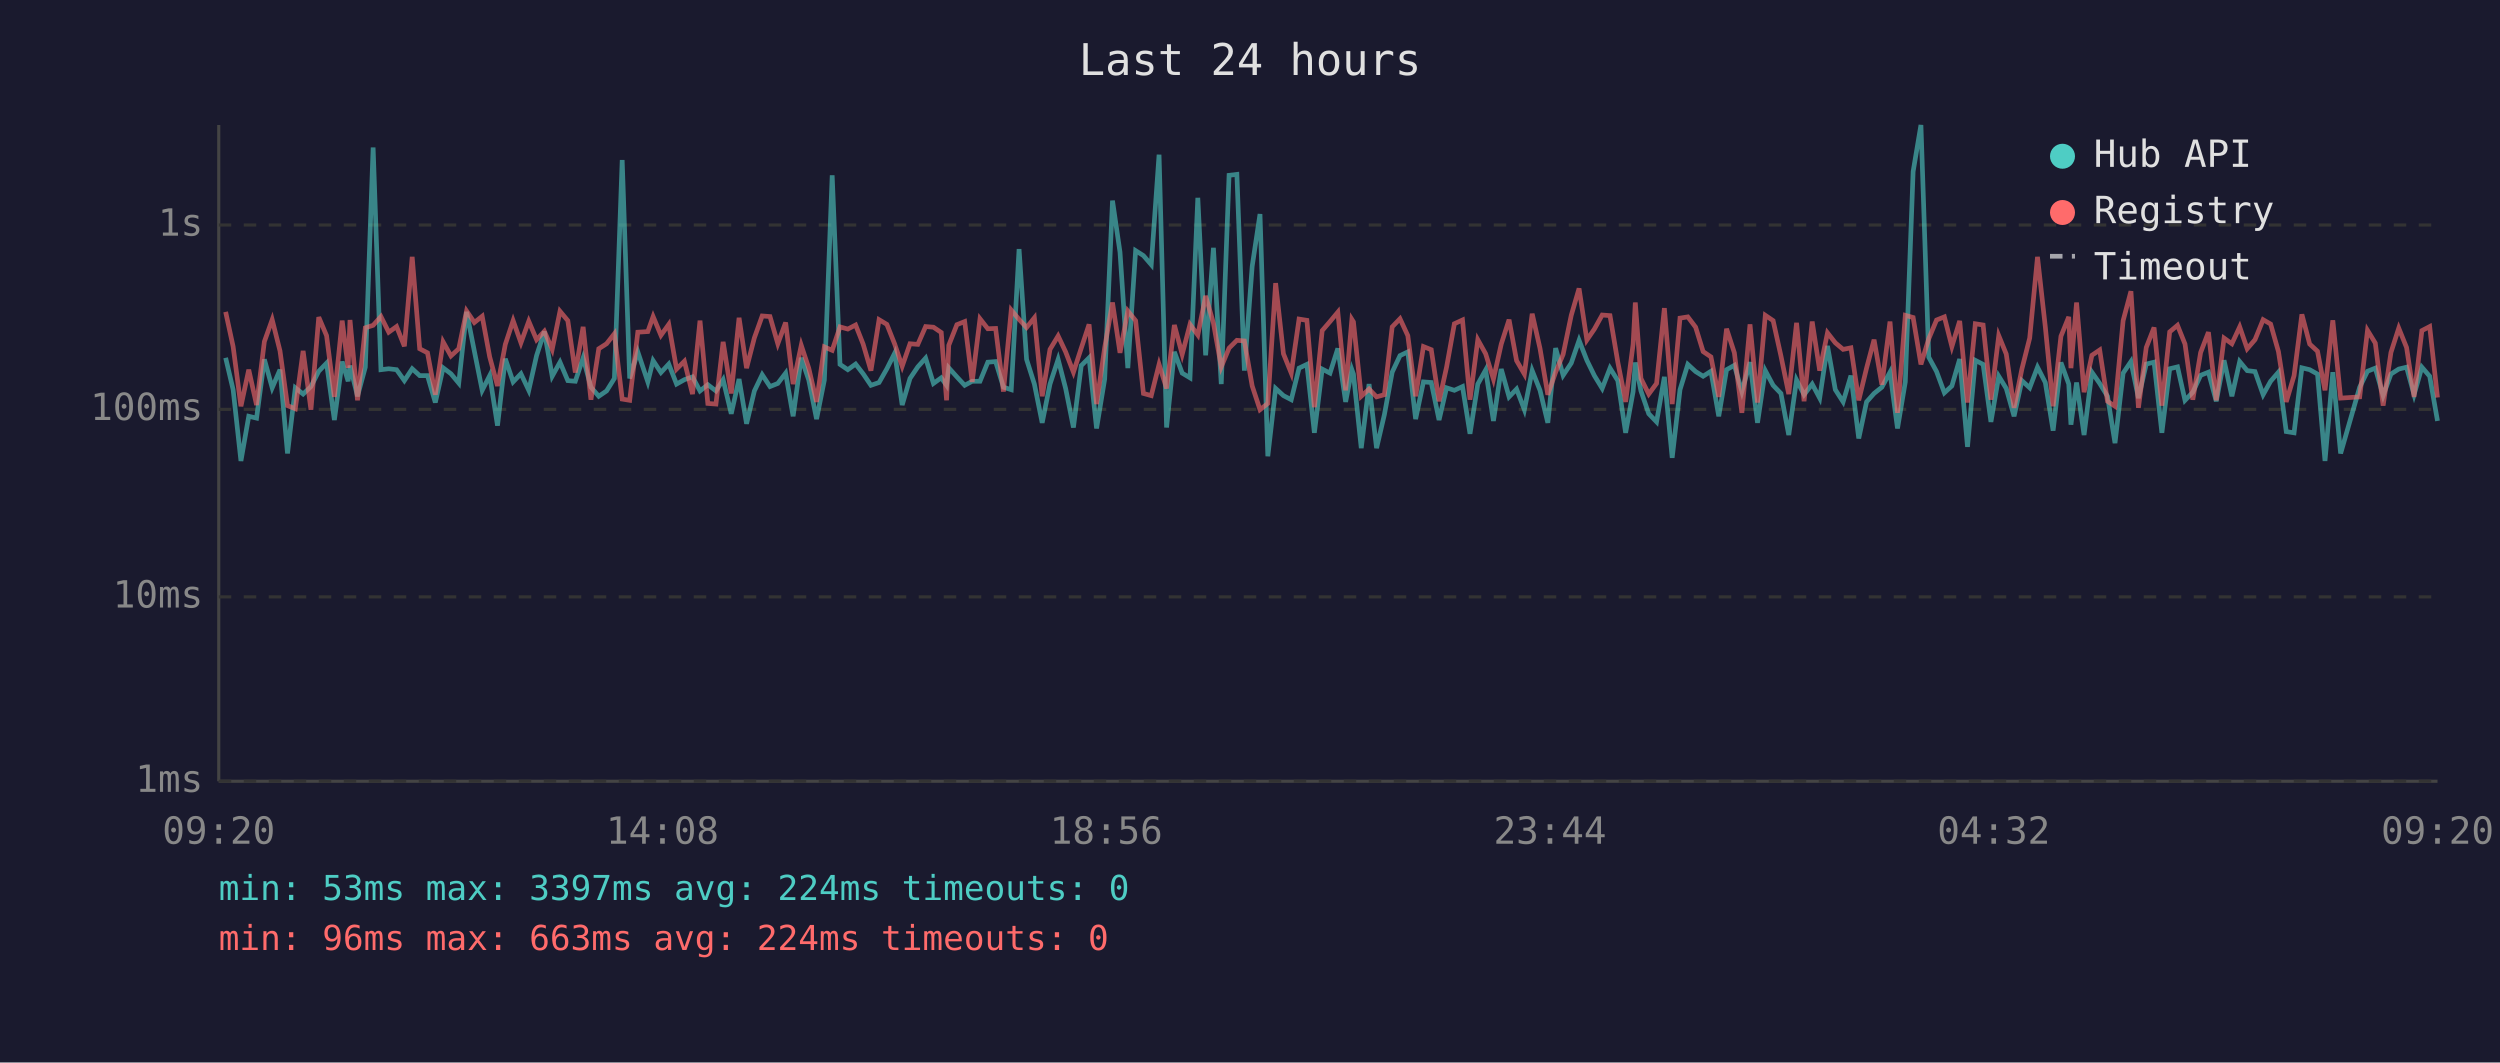
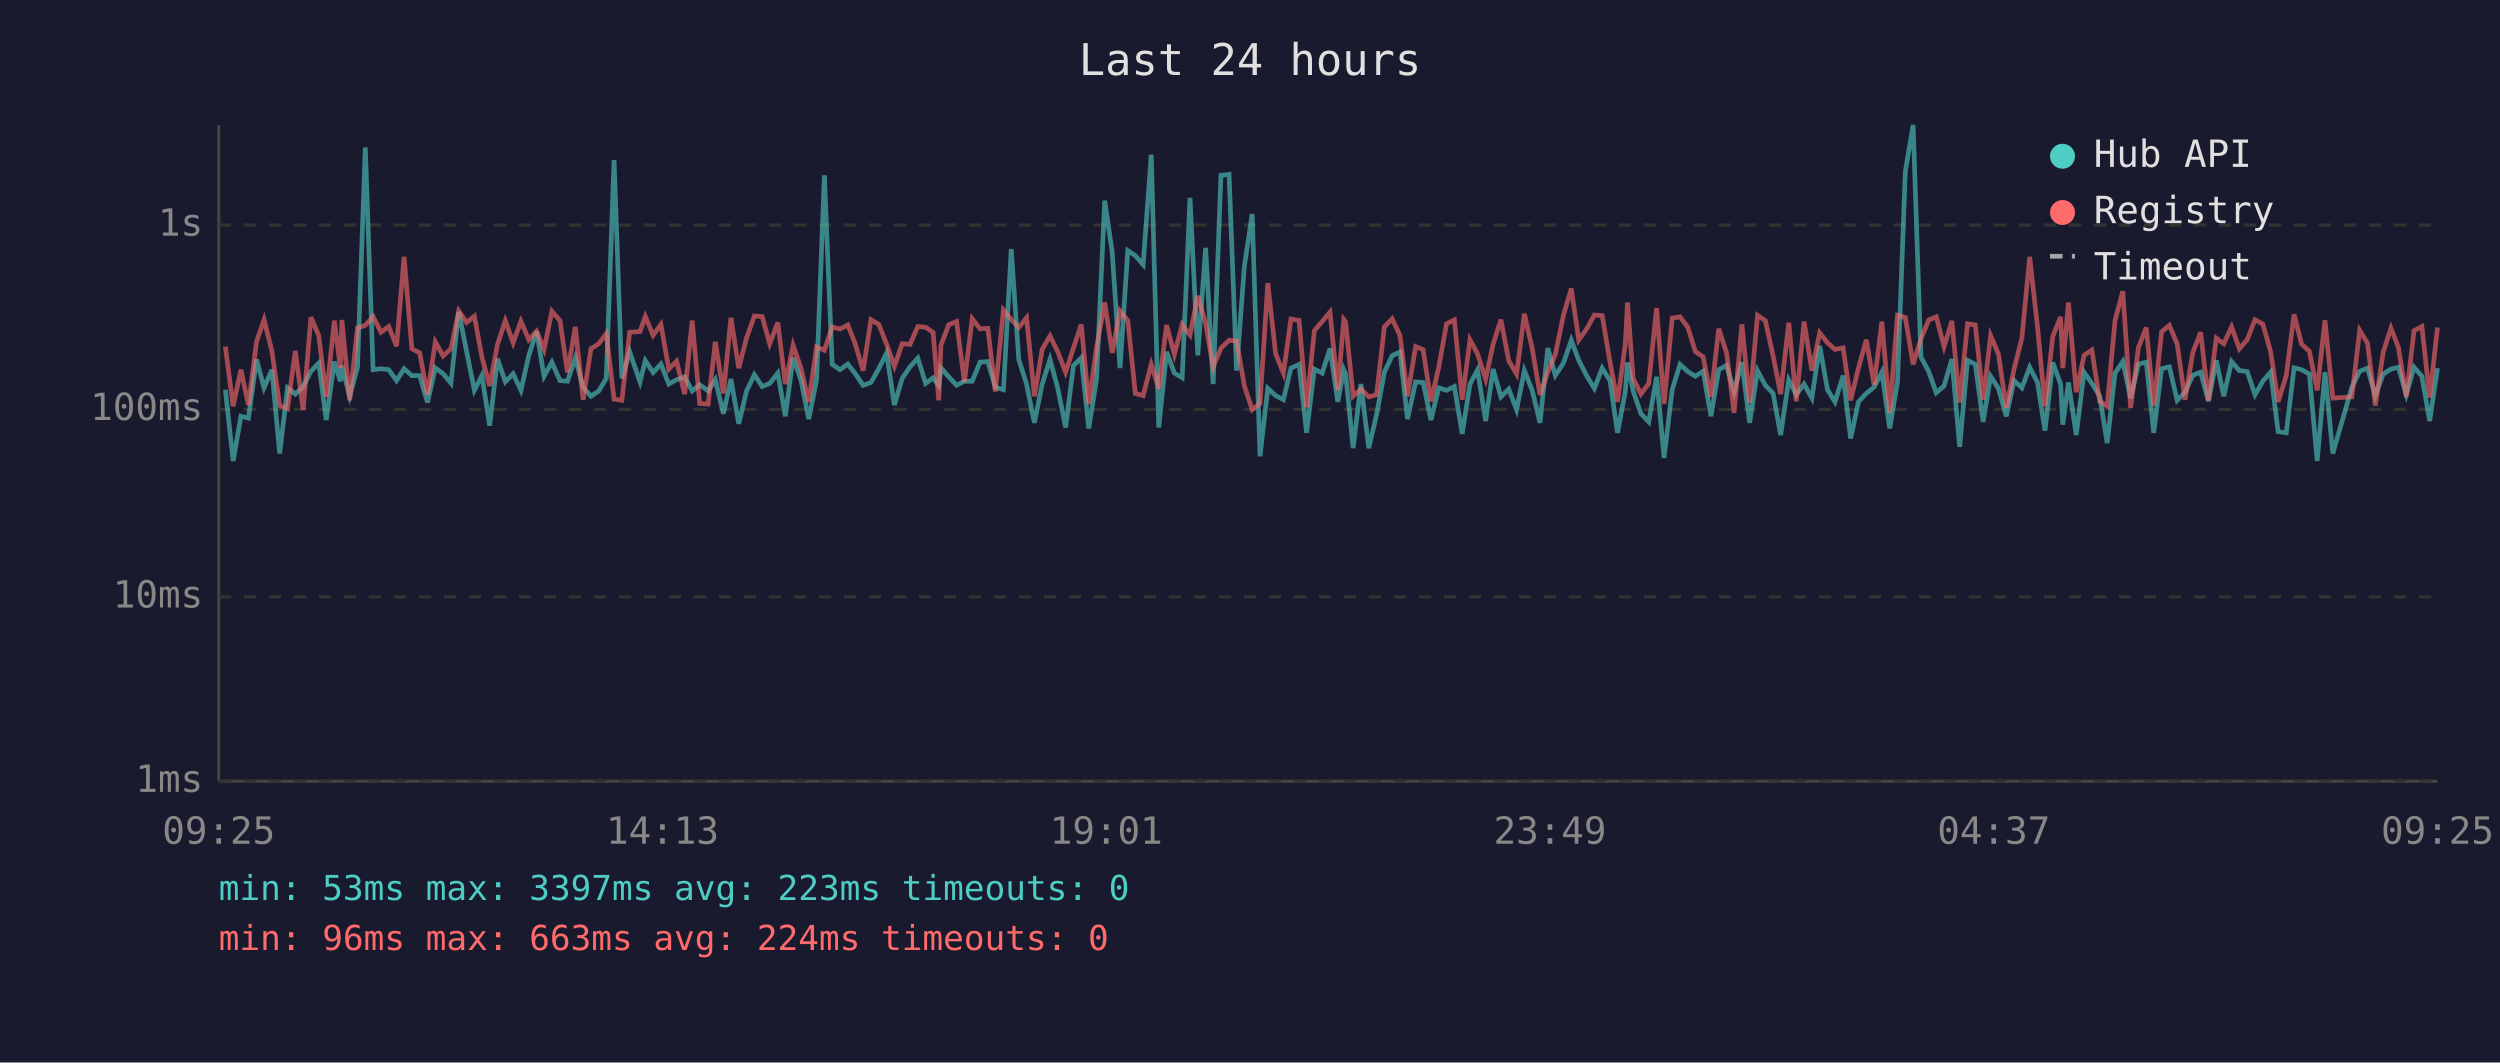
<svg xmlns="http://www.w3.org/2000/svg" viewBox="0 0 800 340" font-family="monospace" font-size="12">
  <rect width="800" height="340" fill="#1a1a2e" />
  <text x="400" y="24" fill="#e0e0e0" font-size="14" text-anchor="middle">Last 24 hours</text>
  <line x1="70" y1="40" x2="70" y2="250" stroke="#444" stroke-width="1" />
  <line x1="70" y1="250" x2="780" y2="250" stroke="#444" stroke-width="1" />
  <line x1="70" y1="250" x2="780" y2="250" stroke="#333" stroke-width="1" stroke-dasharray="4" />
  <text x="65" y="250" fill="#888" text-anchor="end" dominant-baseline="middle">1ms</text>
  <line x1="70" y1="191" x2="780" y2="191" stroke="#333" stroke-width="1" stroke-dasharray="4" />
  <text x="65" y="191" fill="#888" text-anchor="end" dominant-baseline="middle">10ms</text>
  <line x1="70" y1="131" x2="780" y2="131" stroke="#333" stroke-width="1" stroke-dasharray="4" />
  <text x="65" y="131" fill="#888" text-anchor="end" dominant-baseline="middle">100ms</text>
  <line x1="70" y1="72" x2="780" y2="72" stroke="#333" stroke-width="1" stroke-dasharray="4" />
  <text x="65" y="72" fill="#888" text-anchor="end" dominant-baseline="middle">1s</text>
-   <text x="70" y="270" fill="#888" text-anchor="middle">09:20</text>
-   <text x="212" y="270" fill="#888" text-anchor="middle">14:08</text>
-   <text x="354" y="270" fill="#888" text-anchor="middle">18:56</text>
-   <text x="496" y="270" fill="#888" text-anchor="middle">23:44</text>
-   <text x="638" y="270" fill="#888" text-anchor="middle">04:32</text>
-   <text x="780" y="270" fill="#888" text-anchor="middle">09:20</text>
-   <polyline points="72.2,114.5 74.6,124.7 77.1,147.5 79.6,133.2 82.1,133.8 84.6,115.0 87.1,124.1 89.6,118.3 92.0,145.1 94.5,124.1 97.0,126.1 99.5,123.7 102.0,118.8 104.5,116.2 107.0,134.4 109.5,115.7 111.4,122.0 112.0,117.0 114.4,126.8 116.9,117.5 119.4,47.2 121.9,118.3 124.4,118.0 126.9,118.3 129.4,121.8 131.9,118.0 134.3,120.2 136.8,120.2 139.3,128.8 141.8,117.7 144.3,119.6 146.8,122.6 149.3,99.8 151.8,112.4 154.3,124.9 156.7,120.2 159.2,136.2 161.7,114.8 164.2,122.2 166.7,119.6 169.2,124.9 171.7,113.8 174.2,106.1 176.7,120.4 179.2,115.9 181.7,121.8 184.1,122.0 186.6,114.5 189.1,123.9 191.6,126.8 194.1,125.1 196.6,121.1 199.1,51.2 201.5,121.1 204.1,112.6 207.3,122.2 209.0,115.4 211.5,119.2 214.0,116.5 216.5,122.9 219.0,121.5 221.6,120.6 224.0,125.1 226.5,123.1 229.1,125.1 231.4,121.5 234.0,132.4 236.5,121.3 238.9,135.6 241.4,125.1 243.9,119.9 246.4,123.7 248.9,122.7 251.4,119.4 253.8,133.2 256.4,114.5 258.8,121.6 261.3,134.1 263.8,121.6 266.3,56.1 268.8,116.6 271.3,118.3 273.8,116.5 276.2,119.6 278.7,123.3 281.3,122.4 283.8,118.0 286.3,113.0 288.7,129.6 291.2,121.1 293.7,117.4 296.2,114.6 298.7,122.7 301.2,120.9 302.9,123.3 303.6,117.7 306.2,120.6 308.7,123.3 311.1,122.0 313.6,122.0 316.1,115.9 318.6,115.7 321.1,123.9 323.6,124.7 326.1,79.7 328.5,115.0 331.0,122.9 333.5,135.3 336.0,122.9 338.6,115.0 341.0,124.3 343.5,136.8 346.0,117.0 348.5,114.5 350.9,137.1 353.5,121.3 356.0,64.2 358.4,80.7 360.9,117.8 363.4,80.2 365.9,81.8 368.4,84.7 370.9,49.5 373.3,136.8 375.8,112.6 378.3,119.4 380.8,120.9 383.3,63.3 385.8,113.7 388.3,79.3 390.8,122.9 393.3,56.1 395.8,55.8 398.2,118.6 400.7,85.2 403.2,68.5 405.7,146.0 408.2,124.3 410.7,126.6 413.2,127.9 415.7,117.8 418.2,116.6 420.6,138.5 423.1,118.1 425.6,119.4 428.1,111.5 430.6,128.6 432.6,118.3 433.1,119.7 435.6,143.4 438.1,122.9 440.5,143.4 443.0,132.7 445.5,119.1 448.0,113.8 450.5,112.6 453.0,134.1 455.5,122.2 458.0,122.4 460.5,134.4 462.9,124.1 465.4,124.9 468.0,123.7 470.4,138.8 472.9,122.9 475.4,118.4 477.9,134.7 480.4,118.1 482.9,127.0 485.3,124.5 487.8,131.1 490.3,118.6 492.8,124.9 495.3,135.3 497.8,111.4 500.2,120.1 502.8,116.2 505.3,108.9 507.8,115.3 510.2,120.2 512.7,124.3 515.2,117.8 517.7,121.8 520.2,138.5 522.6,125.3 523.3,116.0 525.1,125.1 527.6,132.4 530.1,135.0 532.6,120.6 535.1,146.5 537.6,124.7 540.1,116.6 542.6,118.9 545.0,120.4 547.5,118.8 550.0,133.2 552.5,118.3 555.0,116.9 557.4,125.3 560.0,115.9 562.4,135.3 564.9,118.6 567.4,123.3 569.9,125.9 572.4,139.2 574.9,121.6 577.3,126.3 579.9,122.9 582.3,127.4 584.8,110.7 587.3,124.7 589.8,128.6 592.3,120.2 594.8,140.3 597.3,128.6 599.7,125.9 602.2,123.9 604.8,119.1 607.2,137.1 609.7,122.2 612.2,54.9 614.7,40.0 617.2,114.3 619.7,118.9 622.2,125.7 624.6,123.5 627.1,114.9 629.6,143.0 632.1,115.3 634.6,116.6 637.1,135.0 639.6,120.4 642.0,124.3 644.5,133.2 647.0,121.8 649.5,124.1 652.0,117.5 654.5,122.4 657.0,137.8 659.5,116.0 662.0,122.9 662.7,135.9 664.5,122.4 666.9,139.2 669.4,119.1 671.9,122.7 674.4,126.8 676.8,141.8 679.4,119.4 681.9,115.7 684.3,127.4 686.8,116.5 689.3,115.9 691.8,138.5 694.3,118.0 696.8,117.4 699.2,128.1 701.7,125.5 704.2,120.1 706.7,119.1 709.2,128.4 711.7,115.3 714.2,126.8 716.7,115.7 719.1,118.6 721.6,118.9 724.2,126.3 726.6,122.0 729.1,119.1 731.6,138.1 734.1,138.5 736.6,117.7 739.1,118.3 741.6,119.7 744.0,147.5 746.5,119.1 749.0,145.1 755.1,123.9 757.6,118.8 760.1,117.8 762.6,126.6 765.1,119.7 767.6,118.1 770.1,117.5 772.5,126.3 775.0,117.5 777.5,120.4 780.0,134.7" fill="none" stroke="#4ecdc4" stroke-width="1.5" opacity="0.6" />
-   <polyline points="72.2,99.8 74.6,110.9 77.1,130.0 79.6,118.3 82.1,129.6 84.6,109.3 87.1,102.3 89.6,112.3 92.0,129.8 94.5,130.8 97.0,112.3 99.5,131.1 102.0,101.5 104.5,107.4 107.0,127.0 109.5,102.6 111.4,117.7 112.0,102.4 114.4,128.1 116.9,104.9 119.4,104.1 121.9,101.3 124.4,106.3 126.9,104.5 129.4,110.8 131.9,82.2 134.3,111.6 136.8,112.9 139.3,126.3 141.8,109.4 144.3,113.9 146.8,111.6 149.3,99.5 151.8,103.2 154.3,101.2 156.7,114.2 159.2,123.5 161.7,110.2 164.2,102.6 166.7,109.7 169.2,102.8 171.7,108.7 174.2,106.0 176.7,111.8 179.2,99.6 181.7,102.6 184.1,119.2 186.6,104.6 189.1,127.9 191.6,111.6 194.1,110.0 196.6,106.8 199.1,127.7 201.5,128.1 204.1,106.3 207.3,106.1 209.0,101.3 211.5,107.3 214.0,103.8 216.5,118.1 219.0,115.6 221.6,126.1 224.0,102.6 226.5,129.1 229.1,129.3 231.4,109.4 234.0,125.9 236.5,101.7 238.9,117.8 241.4,108.1 243.9,101.1 246.4,101.3 248.9,110.0 251.4,103.2 253.8,122.9 256.4,110.5 258.8,117.8 261.3,128.6 263.8,111.0 266.3,112.1 268.8,104.6 271.3,105.3 273.8,104.0 276.2,110.1 278.7,118.6 281.3,102.3 283.8,103.8 286.3,110.1 288.7,117.2 291.2,110.0 293.7,110.2 296.2,104.5 298.7,104.7 301.2,106.4 302.9,128.1 303.6,110.5 306.2,103.9 308.7,102.9 311.1,122.2 313.6,102.0 316.1,105.2 318.6,105.1 321.1,125.3 323.6,99.2 326.1,102.2 328.5,104.8 331.0,101.7 333.5,126.8 336.0,111.8 338.6,107.5 341.0,112.6 343.5,119.1 346.0,111.4 348.5,103.8 350.9,129.3 353.5,111.2 356.0,96.8 358.4,112.9 360.9,99.5 363.4,102.6 365.9,125.9 368.4,126.6 370.9,116.6 373.3,124.3 375.8,104.0 378.3,113.4 380.8,103.8 383.3,107.2 385.8,94.7 388.3,103.4 390.8,117.4 393.3,111.4 395.8,108.9 398.2,109.1 400.7,123.5 403.2,131.1 405.7,129.1 408.2,90.6 410.7,113.2 413.2,119.4 415.7,102.1 418.2,102.5 420.6,130.3 423.1,105.8 425.6,102.9 428.1,99.9 430.6,124.9 432.6,102.2 433.1,103.0 435.6,126.8 438.1,124.5 440.5,127.0 443.0,126.3 445.5,104.6 448.0,102.0 450.5,107.4 453.0,126.8 455.5,110.9 458.0,111.9 460.5,128.4 462.9,117.5 465.4,103.6 468.0,102.4 470.4,127.9 472.9,108.7 475.4,113.2 477.9,121.3 480.4,110.1 482.9,102.3 485.3,115.4 487.8,119.7 490.3,100.4 492.8,111.5 495.3,126.3 497.8,119.1 500.2,113.4 502.8,100.9 505.3,92.3 507.8,108.8 510.2,105.3 512.7,100.8 515.2,101.0 517.7,115.9 520.2,128.6 522.6,110.1 523.3,96.8 525.1,121.1 527.6,126.1 530.1,122.7 532.6,98.6 535.1,129.3 537.6,101.8 540.1,101.4 542.6,104.7 545.0,112.5 547.5,114.2 550.0,127.0 552.5,105.2 555.0,112.9 557.4,132.1 560.0,103.8 562.4,128.8 564.9,100.9 567.4,102.6 569.9,113.9 572.4,126.1 574.9,103.3 577.3,128.4 579.9,102.9 582.3,118.6 584.8,106.5 587.3,109.7 589.8,111.8 592.3,111.3 594.8,128.1 597.3,117.8 599.7,108.7 602.2,123.1 604.8,102.9 607.2,132.1 609.7,100.9 612.2,101.6 614.7,116.6 617.2,108.4 619.7,102.4 622.2,101.4 624.6,110.9 627.1,102.7 629.6,128.8 632.1,103.6 634.6,104.0 637.1,127.9 639.6,107.4 642.0,113.3 644.5,130.5 647.0,118.1 649.5,108.2 652.0,82.2 654.5,104.6 657.0,130.0 659.5,107.6 662.0,101.4 662.7,117.8 664.5,96.8 666.9,125.5 669.4,113.7 671.9,112.0 674.4,128.4 676.8,130.0 679.4,102.6 681.9,93.2 684.3,130.5 686.8,111.2 689.3,104.8 691.8,129.8 694.3,106.2 696.8,104.1 699.2,110.1 701.7,127.9 704.2,112.8 706.7,106.3 709.2,128.1 711.7,108.2 714.2,110.0 716.7,104.6 719.1,111.6 721.6,108.7 724.2,102.3 726.6,103.7 729.1,112.5 731.6,128.6 734.1,120.2 736.6,100.6 739.1,110.1 741.6,112.4 744.0,124.9 746.5,102.5 749.0,127.4 755.1,127.0 757.6,105.7 760.1,109.8 762.6,129.8 765.1,112.8 767.6,105.0 770.1,111.2 772.5,127.0 775.0,105.8 777.5,104.5 780.0,127.2" fill="none" stroke="#ff6b6b" stroke-width="1.5" opacity="0.6" />
+   <text x="70" y="270" fill="#888" text-anchor="middle">09:25</text>
+   <text x="212" y="270" fill="#888" text-anchor="middle">14:13</text>
+   <text x="354" y="270" fill="#888" text-anchor="middle">19:01</text>
+   <text x="496" y="270" fill="#888" text-anchor="middle">23:49</text>
+   <text x="638" y="270" fill="#888" text-anchor="middle">04:37</text>
+   <text x="780" y="270" fill="#888" text-anchor="middle">09:25</text>
+   <polyline points="72.1,124.7 74.6,147.5 77.1,133.2 79.5,133.8 82.1,115.0 84.5,124.1 87.0,118.3 89.5,145.1 92.0,124.1 94.5,126.1 97.0,123.7 99.5,118.8 102.0,116.2 104.4,134.4 107.0,115.7 108.9,122.0 109.4,117.0 111.9,126.8 114.4,117.5 116.9,47.2 119.4,118.3 121.9,118.0 124.4,118.3 126.9,121.8 129.3,118.0 131.8,120.2 134.3,120.2 136.8,128.8 139.3,117.7 141.8,119.6 144.3,122.6 146.8,99.8 149.3,112.4 151.8,124.9 154.2,120.2 156.7,136.2 159.2,114.8 161.7,122.2 164.2,119.6 166.7,124.9 169.2,113.8 171.7,106.1 174.1,120.4 176.6,115.9 179.2,121.8 181.6,122.0 184.1,114.5 186.6,123.9 189.1,126.8 191.6,125.1 194.0,121.1 196.5,51.2 199.0,121.1 201.5,112.6 204.8,122.2 206.5,115.4 209.0,119.2 211.5,116.5 214.0,122.9 216.5,121.5 219.1,120.6 221.5,125.1 223.9,123.1 226.6,125.1 228.9,121.5 231.5,132.4 233.9,121.3 236.4,135.6 238.9,125.1 241.4,119.9 243.9,123.7 246.3,122.7 248.9,119.4 251.3,133.2 253.8,114.5 256.3,121.6 258.8,134.1 261.3,121.6 263.8,56.1 266.3,116.6 268.8,118.3 271.3,116.5 273.7,119.6 276.2,123.3 278.7,122.4 281.2,118.0 283.7,113.0 286.2,129.6 288.7,121.1 291.2,117.4 293.7,114.6 296.2,122.7 298.6,120.9 300.4,123.3 301.1,117.7 303.6,120.6 306.1,123.3 308.6,122.0 311.1,122.0 313.6,115.9 316.1,115.7 318.5,123.9 321.1,124.7 323.6,79.7 326.0,115.0 328.5,122.9 331.0,135.3 333.5,122.9 336.0,115.0 338.5,124.3 341.0,136.8 343.5,117.0 346.0,114.5 348.4,137.1 350.9,121.3 353.5,64.2 355.9,80.7 358.4,117.8 360.9,80.2 363.3,81.8 365.8,84.7 368.4,49.5 370.8,136.8 373.3,112.6 375.8,119.4 378.3,120.9 380.8,63.3 383.3,113.7 385.8,79.3 388.2,122.9 390.7,56.1 393.3,55.8 395.7,118.6 398.2,85.2 400.7,68.5 403.2,146.0 405.7,124.3 408.2,126.6 410.7,127.9 413.1,117.8 415.7,116.6 418.1,138.5 420.6,118.1 423.1,119.4 425.6,111.5 428.1,128.6 430.0,118.3 430.6,119.7 433.0,143.4 435.5,122.9 438.0,143.4 440.5,132.7 443.0,119.1 445.5,113.8 448.0,112.6 450.4,134.1 453.0,122.2 455.4,122.4 457.9,134.4 460.4,124.1 462.9,124.9 465.4,123.7 467.9,138.8 470.4,122.9 472.8,118.4 475.4,134.7 477.8,118.1 480.3,127.0 482.8,124.5 485.3,131.1 487.8,118.6 490.3,124.9 492.8,135.3 495.3,111.4 497.7,120.1 500.3,116.2 502.8,108.9 505.2,115.3 507.7,120.2 510.2,124.3 512.7,117.8 515.2,121.8 517.6,138.5 520.1,125.3 520.8,116.0 522.6,125.1 525.1,132.4 527.6,135.0 530.1,120.6 532.5,146.5 535.1,124.7 537.6,116.6 540.1,118.9 542.5,120.4 545.0,118.8 547.5,133.2 550.0,118.3 552.5,116.9 554.9,125.3 557.4,115.9 559.9,135.3 562.4,118.6 564.9,123.3 567.4,125.9 569.8,139.2 572.4,121.6 574.8,126.3 577.3,122.9 579.8,127.4 582.3,110.7 584.8,124.7 587.2,128.6 589.8,120.2 592.2,140.3 594.7,128.6 597.2,125.9 599.7,123.9 602.2,119.1 604.7,137.1 607.2,122.2 609.7,54.9 612.2,40.0 614.7,114.3 617.2,118.9 619.6,125.7 622.1,123.5 624.6,114.9 627.1,143.0 629.6,115.3 632.1,116.6 634.6,135.0 637.0,120.4 639.5,124.3 642.0,133.2 644.5,121.8 647.0,124.1 649.5,117.5 652.0,122.4 654.4,137.8 656.9,116.0 659.4,122.9 660.1,135.9 661.9,122.4 664.4,139.2 666.9,119.1 669.4,122.7 671.9,126.8 674.3,141.8 676.8,119.4 679.3,115.7 681.8,127.4 684.3,116.5 686.8,115.9 689.2,138.5 691.7,118.0 694.2,117.4 696.7,128.1 699.2,125.5 701.7,120.1 704.2,119.1 706.7,128.4 709.2,115.3 711.6,126.8 714.1,115.7 716.6,118.6 719.1,118.9 721.6,126.3 724.1,122.0 726.6,119.1 729.0,138.1 731.6,138.5 734.1,117.7 736.5,118.3 739.0,119.7 741.5,147.5 744.0,119.1 746.5,145.1 752.6,123.9 755.1,118.8 757.6,117.8 760.1,126.6 762.6,119.7 765.1,118.1 767.5,117.5 770.0,126.3 772.5,117.5 775.0,120.4 777.5,134.7 780.0,117.8" fill="none" stroke="#4ecdc4" stroke-width="1.5" opacity="0.6" />
+   <polyline points="72.1,110.9 74.6,130.0 77.1,118.3 79.5,129.6 82.1,109.3 84.5,102.3 87.0,112.3 89.5,129.8 92.0,130.8 94.5,112.3 97.0,131.1 99.5,101.5 102.0,107.4 104.4,127.0 107.0,102.6 108.9,117.7 109.4,102.4 111.9,128.1 114.4,104.9 116.9,104.1 119.4,101.3 121.9,106.3 124.4,104.5 126.9,110.8 129.3,82.2 131.8,111.6 134.3,112.9 136.8,126.3 139.3,109.4 141.8,113.9 144.3,111.6 146.8,99.5 149.3,103.2 151.8,101.2 154.2,114.2 156.7,123.5 159.2,110.2 161.7,102.6 164.2,109.7 166.7,102.8 169.2,108.7 171.7,106.0 174.1,111.8 176.6,99.6 179.2,102.6 181.6,119.2 184.1,104.6 186.6,127.9 189.1,111.6 191.6,110.0 194.0,106.8 196.5,127.7 199.0,128.1 201.5,106.3 204.8,106.1 206.5,101.3 209.0,107.3 211.5,103.8 214.0,118.1 216.5,115.6 219.1,126.1 221.5,102.6 223.9,129.1 226.6,129.3 228.9,109.4 231.5,125.9 233.9,101.7 236.4,117.8 238.9,108.1 241.4,101.1 243.9,101.3 246.3,110.0 248.9,103.2 251.3,122.9 253.8,110.5 256.3,117.8 258.8,128.6 261.3,111.0 263.8,112.1 266.3,104.6 268.8,105.3 271.3,104.0 273.7,110.1 276.2,118.6 278.7,102.3 281.2,103.8 283.7,110.1 286.2,117.2 288.7,110.0 291.2,110.2 293.7,104.5 296.2,104.7 298.6,106.4 300.4,128.1 301.1,110.5 303.6,103.9 306.1,102.9 308.6,122.2 311.1,102.0 313.6,105.2 316.1,105.1 318.5,125.3 321.1,99.2 323.6,102.2 326.0,104.8 328.5,101.7 331.0,126.8 333.5,111.8 336.0,107.5 338.5,112.6 341.0,119.1 343.5,111.4 346.0,103.8 348.4,129.3 350.9,111.2 353.5,96.8 355.9,112.9 358.4,99.5 360.9,102.6 363.3,125.9 365.8,126.6 368.4,116.6 370.8,124.3 373.3,104.0 375.8,113.4 378.3,103.8 380.8,107.2 383.3,94.7 385.8,103.4 388.2,117.4 390.7,111.4 393.3,108.9 395.7,109.1 398.2,123.5 400.7,131.1 403.2,129.1 405.7,90.6 408.2,113.2 410.7,119.4 413.1,102.1 415.7,102.5 418.1,130.3 420.6,105.8 423.1,102.9 425.6,99.9 428.1,124.9 430.0,102.2 430.6,103.0 433.0,126.8 435.5,124.5 438.0,127.0 440.5,126.3 443.0,104.6 445.5,102.0 448.0,107.4 450.4,126.8 453.0,110.9 455.4,111.9 457.9,128.4 460.4,117.5 462.9,103.6 465.4,102.4 467.9,127.9 470.4,108.7 472.8,113.2 475.4,121.3 477.8,110.1 480.3,102.3 482.8,115.4 485.3,119.7 487.8,100.4 490.3,111.5 492.8,126.3 495.3,119.1 497.7,113.4 500.3,100.9 502.8,92.3 505.2,108.8 507.7,105.3 510.2,100.8 512.7,101.0 515.2,115.9 517.6,128.6 520.1,110.1 520.8,96.8 522.6,121.1 525.1,126.1 527.6,122.7 530.1,98.6 532.5,129.3 535.1,101.8 537.6,101.4 540.1,104.7 542.5,112.5 545.0,114.2 547.5,127.0 550.0,105.2 552.5,112.9 554.9,132.1 557.4,103.8 559.9,128.8 562.4,100.9 564.9,102.6 567.4,113.9 569.8,126.1 572.4,103.3 574.8,128.4 577.3,102.9 579.8,118.6 582.3,106.5 584.8,109.7 587.2,111.8 589.8,111.3 592.2,128.1 594.7,117.8 597.2,108.7 599.7,123.1 602.2,102.9 604.7,132.1 607.2,100.9 609.7,101.6 612.2,116.6 614.7,108.4 617.2,102.4 619.6,101.4 622.1,110.9 624.6,102.7 627.1,128.8 629.6,103.6 632.1,104.0 634.6,127.9 637.0,107.4 639.5,113.3 642.0,130.5 644.5,118.1 647.0,108.2 649.5,82.2 652.0,104.6 654.4,130.0 656.9,107.6 659.4,101.4 660.1,117.8 661.9,96.8 664.4,125.5 666.9,113.7 669.4,112.0 671.9,128.4 674.3,130.0 676.8,102.6 679.3,93.2 681.8,130.5 684.3,111.2 686.8,104.8 689.2,129.8 691.7,106.2 694.2,104.1 696.7,110.1 699.2,127.9 701.7,112.8 704.2,106.3 706.7,128.1 709.2,108.2 711.6,110.0 714.1,104.6 716.6,111.6 719.1,108.7 721.6,102.3 724.1,103.7 726.6,112.5 729.0,128.6 731.6,120.2 734.1,100.6 736.5,110.1 739.0,112.4 741.5,124.9 744.0,102.5 746.5,127.4 752.6,127.0 755.1,105.7 757.6,109.8 760.1,129.8 762.6,112.8 765.1,105.0 767.5,111.2 770.0,127.0 772.5,105.8 775.0,104.5 777.5,127.2 780.0,104.8" fill="none" stroke="#ff6b6b" stroke-width="1.5" opacity="0.6" />
  <circle cx="660" cy="50" r="4" fill="#4ecdc4" />
  <text x="670" y="50" fill="#e0e0e0" dominant-baseline="middle">Hub API</text>
  <circle cx="660" cy="68" r="4" fill="#ff6b6b" />
  <text x="670" y="68" fill="#e0e0e0" dominant-baseline="middle">Registry</text>
  <line x1="656" y1="82" x2="664" y2="82" stroke="#e0e0e0" stroke-width="1.5" stroke-dasharray="4,3" opacity="0.7" />
  <text x="670" y="86" fill="#e0e0e0" dominant-baseline="middle">Timeout</text>
-   <text x="70" y="288" fill="#4ecdc4" font-size="11">min: 53ms  max: 3397ms  avg: 224ms  timeouts: 0</text>
+   <text x="70" y="288" fill="#4ecdc4" font-size="11">min: 53ms  max: 3397ms  avg: 223ms  timeouts: 0</text>
  <text x="70" y="304" fill="#ff6b6b" font-size="11">min: 96ms  max: 663ms  avg: 224ms  timeouts: 0</text>
</svg>
